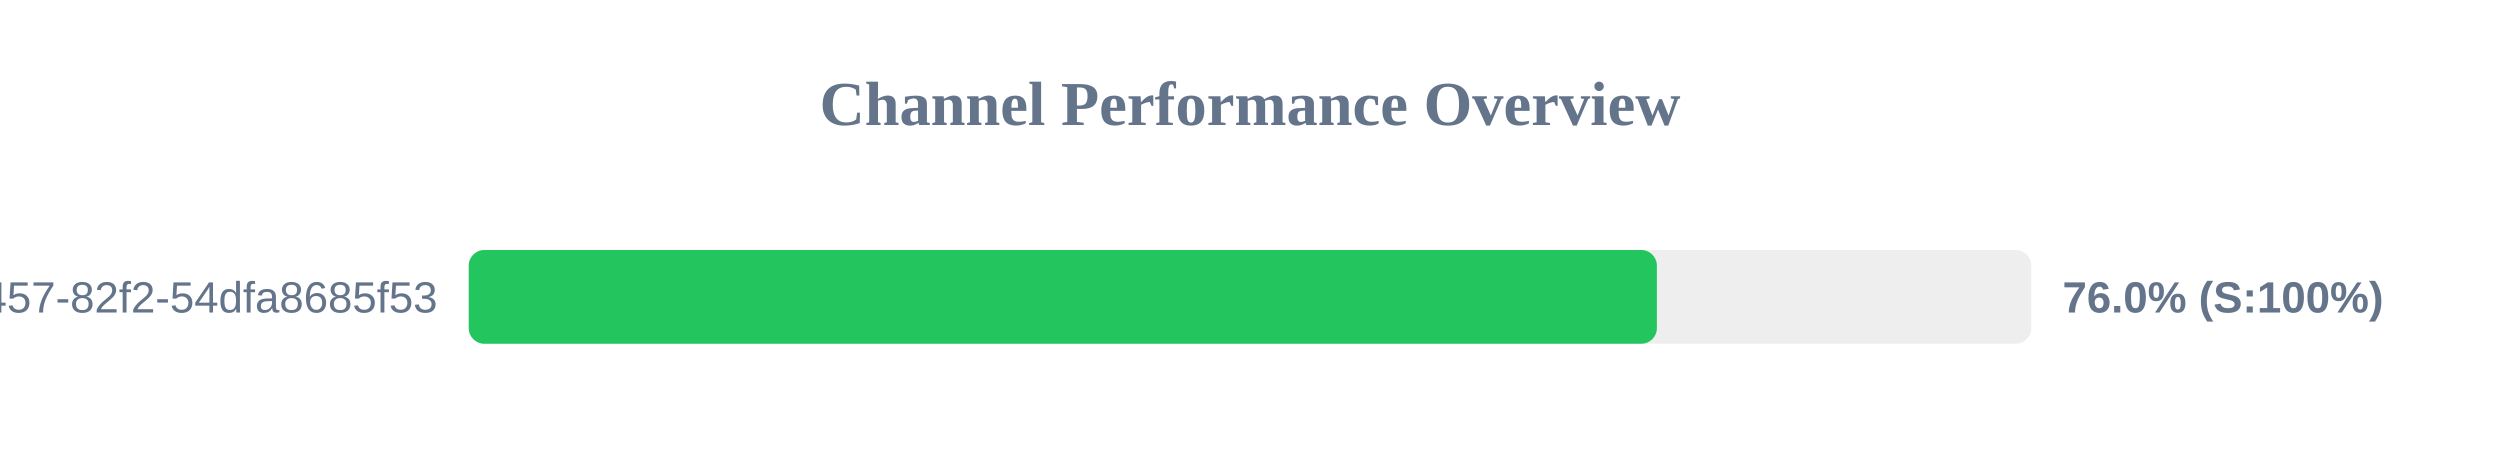
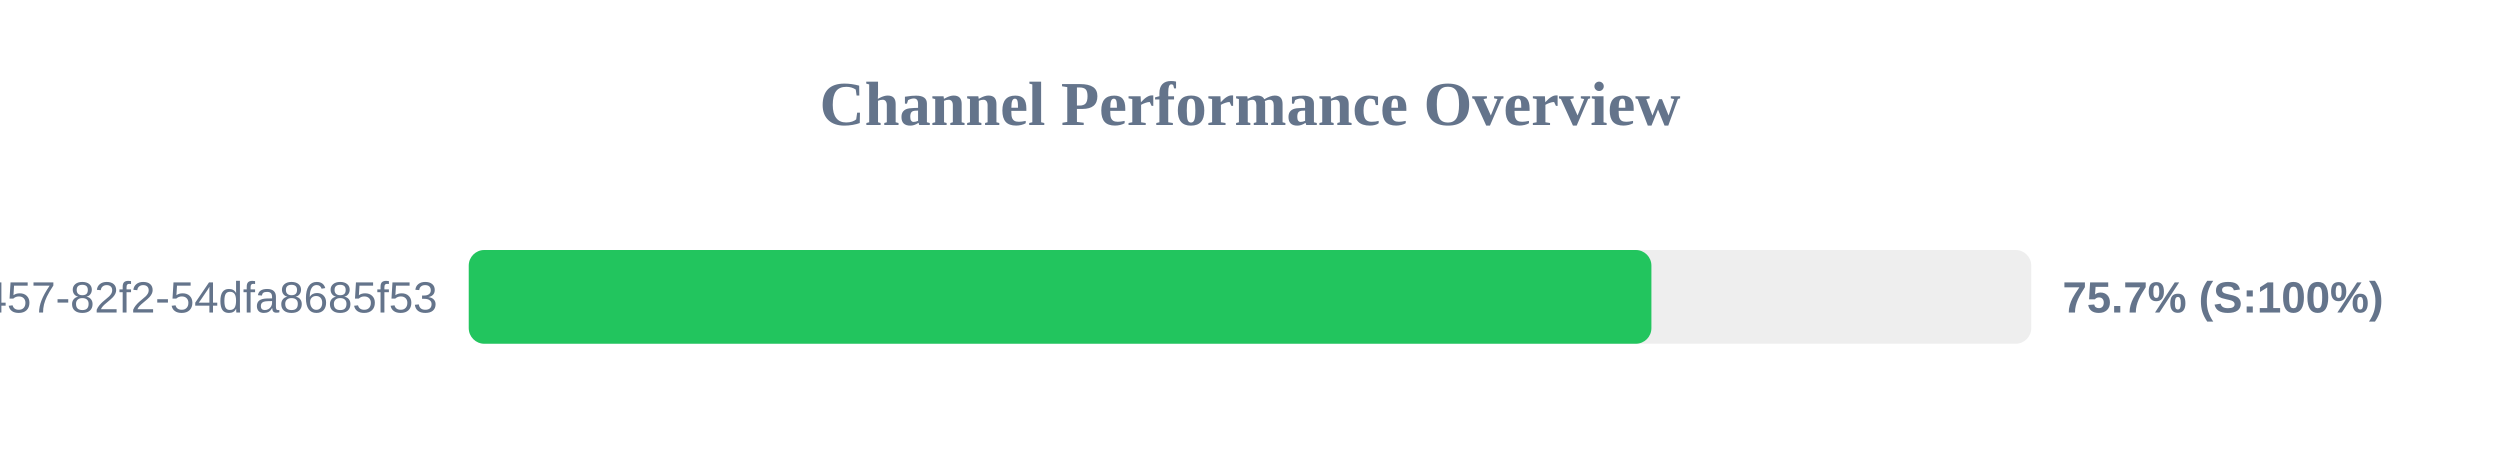
<svg xmlns="http://www.w3.org/2000/svg" width="800" height="150" version="1.1">
  <style>
        .row { font: 14px Arial; fill: #64748b; }
        .score { font: bold 14px Arial; fill: #64748b; }
    </style>
  <text x="400" y="40" text-anchor="middle" font-size="20px" font-weight="bold" fill="#64748b">Channel Performance Overview</text>
  <rect x="150" y="80" width="500" height="30" fill="#eee" rx="5" />
-   <rect x="150" y="80" width="380.2" height="30" fill="#22c55e" rx="5" />
+   <rect x="150" y="80" width="378.45" height="30" fill="#22c55e" rx="5" />
  <text x="140" y="100" text-anchor="end" class="row">?uuid=413c8b50-96bf-4457-82f2-54dfa8685f53</text>
-   <text x="660" y="100" text-anchor="start" class="score">76.0% (S:100%)</text>
+   <text x="660" y="100" text-anchor="start" class="score">75.7% (S:100%)</text>
</svg>
